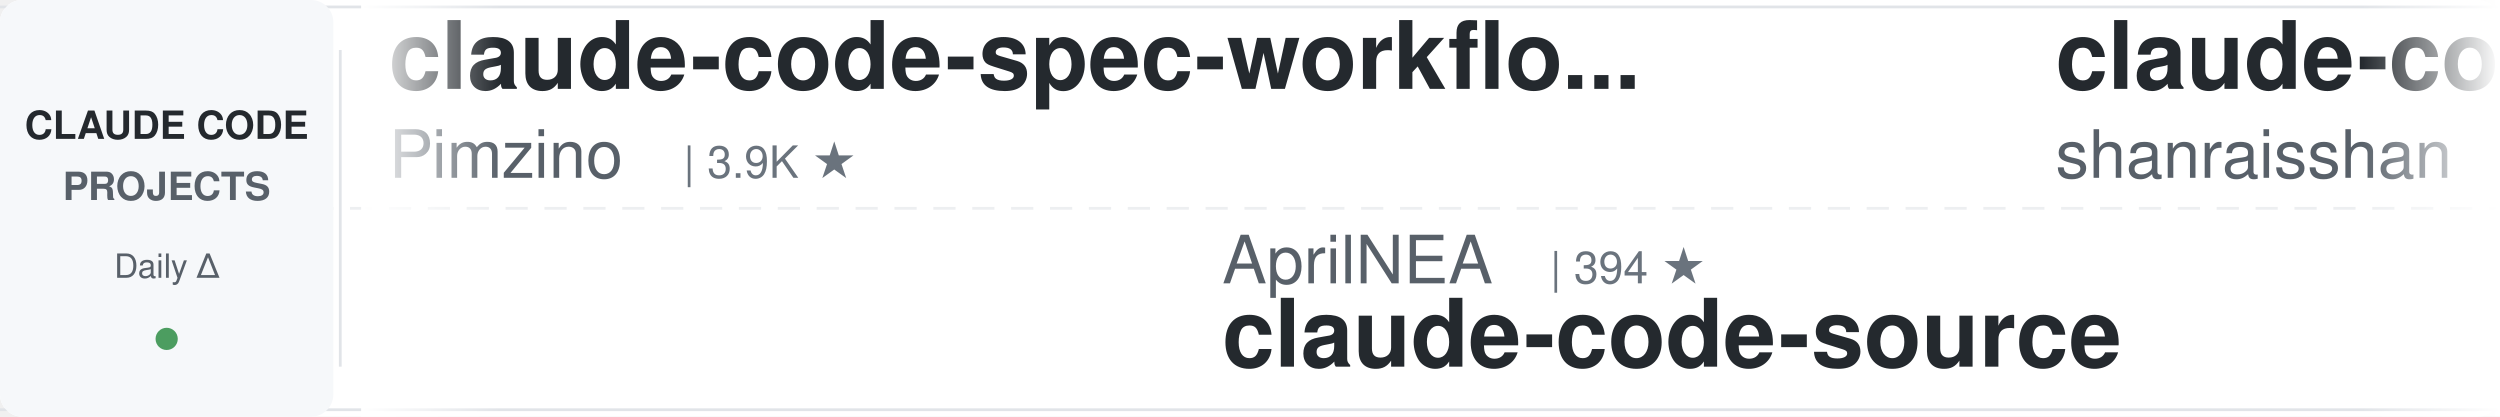
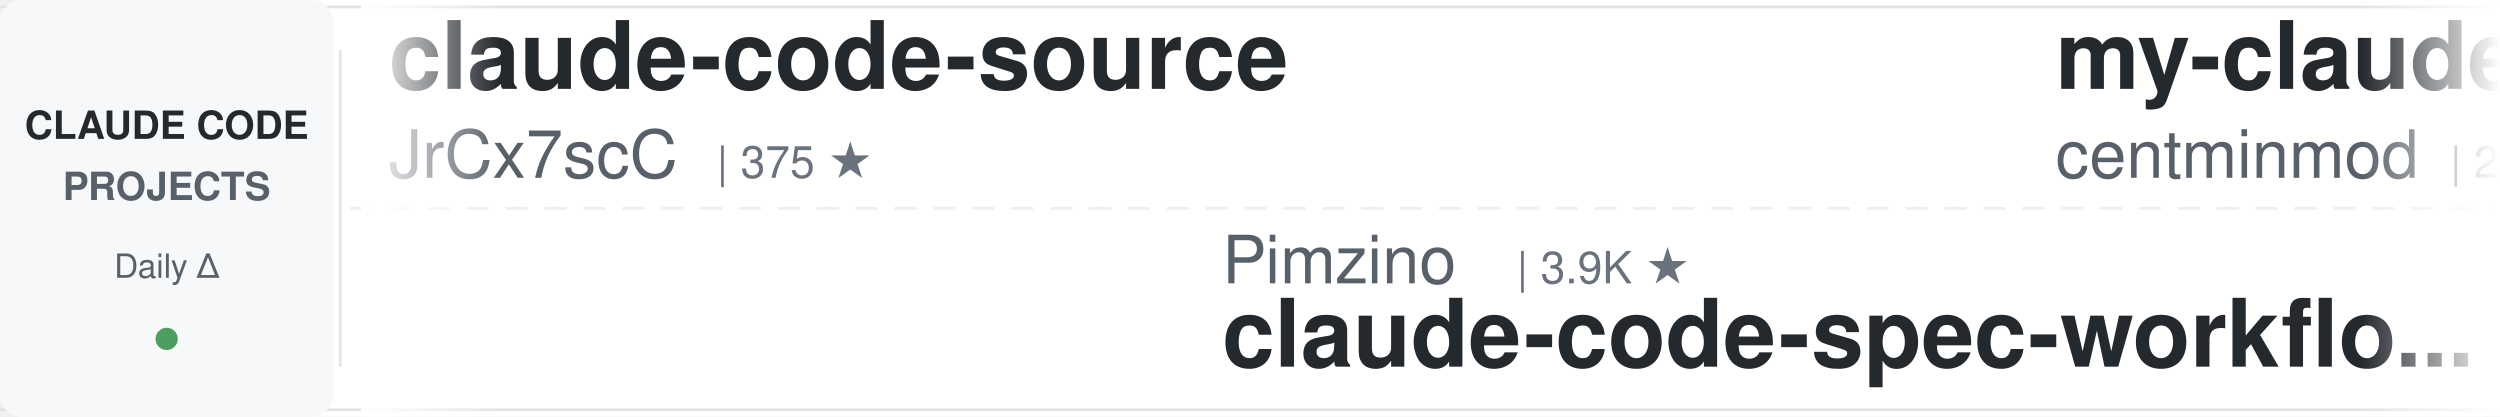
<svg xmlns="http://www.w3.org/2000/svg" width="900" height="150">
  <defs>
    <linearGradient id="leftFade" x1="0%" y1="0%" x2="100%" y2="0%">
      <stop offset="0%" style="stop-color:#ffffff;stop-opacity:1" />
      <stop offset="100%" style="stop-color:#ffffff;stop-opacity:0" />
    </linearGradient>
    <linearGradient id="rightFade" x1="0%" y1="0%" x2="100%" y2="0%">
      <stop offset="0%" style="stop-color:#ffffff;stop-opacity:0" />
      <stop offset="100%" style="stop-color:#ffffff;stop-opacity:1" />
    </linearGradient>
  </defs>
  <rect width="900" height="150" fill="#ffffff" rx="8" />
  <rect x="0" y="2" width="900" height="1" fill="#e1e4e8" />
  <rect x="0" y="147" width="900" height="1" fill="#e1e4e8" />
  <line x1="0" y1="75" x2="900" y2="75" stroke="#e1e4e8" stroke-width="1" stroke-dasharray="8 6" opacity="0.6" />
  <rect x="0" y="0" width="120" height="150" fill="#f6f8fa" rx="8" />
  <text x="60" y="50" font-family="-apple-system, BlinkMacSystemFont, 'Segoe UI', Helvetica, Arial, sans-serif" font-size="14" font-weight="600" fill="#24292e" text-anchor="middle">CLAUDE CODE</text>
  <text x="60" y="72" font-family="-apple-system, BlinkMacSystemFont, 'Segoe UI', Helvetica, Arial, sans-serif" font-size="14" font-weight="600" fill="#586069" text-anchor="middle">PROJECTS</text>
  <text x="60" y="100" font-family="-apple-system, BlinkMacSystemFont, 'Segoe UI', Helvetica, Arial, sans-serif" font-size="12" font-weight="500" fill="#586069" text-anchor="middle">Daily Δ</text>
  <circle cx="60" cy="122" r="4" fill="#22863a" opacity="0.8" />
  <rect x="122" y="18" width="1" height="114" fill="#e1e4e8" />
  <clipPath id="tickerClip">
    <rect x="130" y="0" width="770" height="150" />
  </clipPath>
  <g clip-path="url(#tickerClip)">
    <g id="tickerItems">
      <animateTransform attributeName="transform" attributeType="XML" type="translate" from="0 0" to="-3000 0" dur="54s" repeatCount="indefinite" />
      <g transform="translate(0, 0)">
-         <text x="140" y="32" font-family="-apple-system, BlinkMacSystemFont, 'Segoe UI', Helvetica, Arial, sans-serif" font-size="34" font-weight="600" fill="#24292e">claude-code-spec-workflo...</text>
-         <text x="140" y="64" font-family="-apple-system, BlinkMacSystemFont, 'Segoe UI', Helvetica, Arial, sans-serif" font-size="24" font-weight="400" fill="#586069">Pimzino</text>
-         <text x="246" y="64" font-family="-apple-system, BlinkMacSystemFont, 'Segoe UI', Helvetica, Arial, sans-serif" font-size="16" font-weight="500" fill="#6a737d">| 3.9K ★</text>
+         <text x="140" y="32" font-family="-apple-system, BlinkMacSystemFont, 'Segoe UI', Helvetica, Arial, sans-serif" font-size="34" font-weight="600" fill="#24292e">claude-code-source</text>
+         <text x="140" y="64" font-family="-apple-system, BlinkMacSystemFont, 'Segoe UI', Helvetica, Arial, sans-serif" font-size="24" font-weight="400" fill="#586069">JrCx7scC</text>
+         <text x="258" y="64" font-family="-apple-system, BlinkMacSystemFont, 'Segoe UI', Helvetica, Arial, sans-serif" font-size="16" font-weight="500" fill="#6a737d">| 375 ★</text>
      </g>
      <g transform="translate(300, 0)">
-         <text x="140" y="102" font-family="-apple-system, BlinkMacSystemFont, 'Segoe UI', Helvetica, Arial, sans-serif" font-size="24" font-weight="400" fill="#586069">AprilNEA</text>
-         <text x="258" y="102" font-family="-apple-system, BlinkMacSystemFont, 'Segoe UI', Helvetica, Arial, sans-serif" font-size="16" font-weight="500" fill="#6a737d">| 394 ★</text>
-         <text x="140" y="132" font-family="-apple-system, BlinkMacSystemFont, 'Segoe UI', Helvetica, Arial, sans-serif" font-size="34" font-weight="600" fill="#24292e">claude-code-source</text>
+         <text x="140" y="102" font-family="-apple-system, BlinkMacSystemFont, 'Segoe UI', Helvetica, Arial, sans-serif" font-size="24" font-weight="400" fill="#586069">Pimzino</text>
+         <text x="246" y="102" font-family="-apple-system, BlinkMacSystemFont, 'Segoe UI', Helvetica, Arial, sans-serif" font-size="16" font-weight="500" fill="#6a737d">| 3.9K ★</text>
+         <text x="140" y="132" font-family="-apple-system, BlinkMacSystemFont, 'Segoe UI', Helvetica, Arial, sans-serif" font-size="34" font-weight="600" fill="#24292e">claude-code-spec-workflo...</text>
      </g>
      <g transform="translate(600, 0)">
-         <text x="140" y="32" font-family="-apple-system, BlinkMacSystemFont, 'Segoe UI', Helvetica, Arial, sans-serif" font-size="34" font-weight="600" fill="#24292e">claude-code-best-practic...</text>
-         <text x="140" y="64" font-family="-apple-system, BlinkMacSystemFont, 'Segoe UI', Helvetica, Arial, sans-serif" font-size="24" font-weight="400" fill="#586069">shanraisshan</text>
-         <text x="306" y="64" font-family="-apple-system, BlinkMacSystemFont, 'Segoe UI', Helvetica, Arial, sans-serif" font-size="16" font-weight="500" fill="#6a737d">| 68.1K ★</text>
+         <text x="140" y="32" font-family="-apple-system, BlinkMacSystemFont, 'Segoe UI', Helvetica, Arial, sans-serif" font-size="34" font-weight="600" fill="#24292e">my-claude-code-setup</text>
+         <text x="140" y="64" font-family="-apple-system, BlinkMacSystemFont, 'Segoe UI', Helvetica, Arial, sans-serif" font-size="24" font-weight="400" fill="#586069">centminmod</text>
+         <text x="282" y="64" font-family="-apple-system, BlinkMacSystemFont, 'Segoe UI', Helvetica, Arial, sans-serif" font-size="16" font-weight="500" fill="#6a737d">| 2.7K ★</text>
      </g>
      <g transform="translate(900, 0)">
-         <text x="140" y="102" font-family="-apple-system, BlinkMacSystemFont, 'Segoe UI', Helvetica, Arial, sans-serif" font-size="24" font-weight="400" fill="#586069">hangsman</text>
-         <text x="258" y="102" font-family="-apple-system, BlinkMacSystemFont, 'Segoe UI', Helvetica, Arial, sans-serif" font-size="16" font-weight="500" fill="#6a737d">| 799 ★</text>
-         <text x="140" y="132" font-family="-apple-system, BlinkMacSystemFont, 'Segoe UI', Helvetica, Arial, sans-serif" font-size="34" font-weight="600" fill="#24292e">claude-code-source</text>
+         <text x="140" y="102" font-family="-apple-system, BlinkMacSystemFont, 'Segoe UI', Helvetica, Arial, sans-serif" font-size="24" font-weight="400" fill="#586069">nicedreamzapp</text>
+         <text x="318" y="102" font-family="-apple-system, BlinkMacSystemFont, 'Segoe UI', Helvetica, Arial, sans-serif" font-size="16" font-weight="500" fill="#6a737d">| 3.4K ★</text>
+         <text x="140" y="132" font-family="-apple-system, BlinkMacSystemFont, 'Segoe UI', Helvetica, Arial, sans-serif" font-size="34" font-weight="600" fill="#24292e">claude-code-local</text>
      </g>
      <g transform="translate(1200, 0)">
-         <text x="140" y="32" font-family="-apple-system, BlinkMacSystemFont, 'Segoe UI', Helvetica, Arial, sans-serif" font-size="34" font-weight="600" fill="#24292e">claude-code-skills</text>
-         <text x="140" y="64" font-family="-apple-system, BlinkMacSystemFont, 'Segoe UI', Helvetica, Arial, sans-serif" font-size="24" font-weight="400" fill="#586069">daymade</text>
-         <text x="246" y="64" font-family="-apple-system, BlinkMacSystemFont, 'Segoe UI', Helvetica, Arial, sans-serif" font-size="16" font-weight="500" fill="#6a737d">| 1.5K ★</text>
+         <text x="140" y="32" font-family="-apple-system, BlinkMacSystemFont, 'Segoe UI', Helvetica, Arial, sans-serif" font-size="34" font-weight="600" fill="#24292e">claude-code-hooks-master...</text>
+         <text x="140" y="64" font-family="-apple-system, BlinkMacSystemFont, 'Segoe UI', Helvetica, Arial, sans-serif" font-size="24" font-weight="400" fill="#586069">disler</text>
+         <text x="234" y="64" font-family="-apple-system, BlinkMacSystemFont, 'Segoe UI', Helvetica, Arial, sans-serif" font-size="16" font-weight="500" fill="#6a737d">| 4.0K ★</text>
      </g>
      <g transform="translate(1500, 0)">
-         <text x="140" y="102" font-family="-apple-system, BlinkMacSystemFont, 'Segoe UI', Helvetica, Arial, sans-serif" font-size="24" font-weight="400" fill="#586069">frankbria</text>
-         <text x="270" y="102" font-family="-apple-system, BlinkMacSystemFont, 'Segoe UI', Helvetica, Arial, sans-serif" font-size="16" font-weight="500" fill="#6a737d">| 9.7K ★</text>
-         <text x="140" y="132" font-family="-apple-system, BlinkMacSystemFont, 'Segoe UI', Helvetica, Arial, sans-serif" font-size="34" font-weight="600" fill="#24292e">ralph-claude-code</text>
+         <text x="140" y="102" font-family="-apple-system, BlinkMacSystemFont, 'Segoe UI', Helvetica, Arial, sans-serif" font-size="24" font-weight="400" fill="#586069">WorldFlowAI</text>
+         <text x="294" y="102" font-family="-apple-system, BlinkMacSystemFont, 'Segoe UI', Helvetica, Arial, sans-serif" font-size="16" font-weight="500" fill="#6a737d">| 5.4K ★</text>
+         <text x="140" y="132" font-family="-apple-system, BlinkMacSystemFont, 'Segoe UI', Helvetica, Arial, sans-serif" font-size="34" font-weight="600" fill="#24292e">everything-claude-code</text>
      </g>
      <g transform="translate(1800, 0)">
-         <text x="140" y="32" font-family="-apple-system, BlinkMacSystemFont, 'Segoe UI', Helvetica, Arial, sans-serif" font-size="34" font-weight="600" fill="#24292e">claude-code-system-promp...</text>
-         <text x="140" y="64" font-family="-apple-system, BlinkMacSystemFont, 'Segoe UI', Helvetica, Arial, sans-serif" font-size="24" font-weight="400" fill="#586069">Piebald-AI</text>
-         <text x="282" y="64" font-family="-apple-system, BlinkMacSystemFont, 'Segoe UI', Helvetica, Arial, sans-serif" font-size="16" font-weight="500" fill="#6a737d">| 13.0K ★</text>
+         <text x="140" y="32" font-family="-apple-system, BlinkMacSystemFont, 'Segoe UI', Helvetica, Arial, sans-serif" font-size="34" font-weight="600" fill="#24292e">ECC</text>
+         <text x="140" y="64" font-family="-apple-system, BlinkMacSystemFont, 'Segoe UI', Helvetica, Arial, sans-serif" font-size="24" font-weight="400" fill="#586069">affaan-m</text>
+         <text x="258" y="64" font-family="-apple-system, BlinkMacSystemFont, 'Segoe UI', Helvetica, Arial, sans-serif" font-size="16" font-weight="500" fill="#6a737d">| 289.8K ★</text>
      </g>
      <g transform="translate(2100, 0)">
-         <text x="140" y="102" font-family="-apple-system, BlinkMacSystemFont, 'Segoe UI', Helvetica, Arial, sans-serif" font-size="24" font-weight="400" fill="#586069">Cranot</text>
-         <text x="234" y="102" font-family="-apple-system, BlinkMacSystemFont, 'Segoe UI', Helvetica, Arial, sans-serif" font-size="16" font-weight="500" fill="#6a737d">| 2.9K ★</text>
-         <text x="140" y="132" font-family="-apple-system, BlinkMacSystemFont, 'Segoe UI', Helvetica, Arial, sans-serif" font-size="34" font-weight="600" fill="#24292e">claude-code-guide</text>
+         <text x="140" y="102" font-family="-apple-system, BlinkMacSystemFont, 'Segoe UI', Helvetica, Arial, sans-serif" font-size="24" font-weight="400" fill="#586069">ding113</text>
+         <text x="246" y="102" font-family="-apple-system, BlinkMacSystemFont, 'Segoe UI', Helvetica, Arial, sans-serif" font-size="16" font-weight="500" fill="#6a737d">| 3.4K ★</text>
+         <text x="140" y="132" font-family="-apple-system, BlinkMacSystemFont, 'Segoe UI', Helvetica, Arial, sans-serif" font-size="34" font-weight="600" fill="#24292e">claude-code-hub</text>
      </g>
      <g transform="translate(2400, 0)">
-         <text x="140" y="32" font-family="-apple-system, BlinkMacSystemFont, 'Segoe UI', Helvetica, Arial, sans-serif" font-size="34" font-weight="600" fill="#24292e">ECC</text>
-         <text x="140" y="64" font-family="-apple-system, BlinkMacSystemFont, 'Segoe UI', Helvetica, Arial, sans-serif" font-size="24" font-weight="400" fill="#586069">affaan-m</text>
-         <text x="258" y="64" font-family="-apple-system, BlinkMacSystemFont, 'Segoe UI', Helvetica, Arial, sans-serif" font-size="16" font-weight="500" fill="#6a737d">| 289.4K ★</text>
+         <text x="140" y="32" font-family="-apple-system, BlinkMacSystemFont, 'Segoe UI', Helvetica, Arial, sans-serif" font-size="34" font-weight="600" fill="#24292e">claude_code_src</text>
+         <text x="140" y="64" font-family="-apple-system, BlinkMacSystemFont, 'Segoe UI', Helvetica, Arial, sans-serif" font-size="24" font-weight="400" fill="#586069">ponponon</text>
+         <text x="258" y="64" font-family="-apple-system, BlinkMacSystemFont, 'Segoe UI', Helvetica, Arial, sans-serif" font-size="16" font-weight="500" fill="#6a737d">| 2.3K ★</text>
      </g>
      <g transform="translate(2700, 0)">
-         <text x="140" y="102" font-family="-apple-system, BlinkMacSystemFont, 'Segoe UI', Helvetica, Arial, sans-serif" font-size="24" font-weight="400" fill="#586069">pedrohcgs</text>
-         <text x="270" y="102" font-family="-apple-system, BlinkMacSystemFont, 'Segoe UI', Helvetica, Arial, sans-serif" font-size="16" font-weight="500" fill="#6a737d">| 1.7K ★</text>
-         <text x="140" y="132" font-family="-apple-system, BlinkMacSystemFont, 'Segoe UI', Helvetica, Arial, sans-serif" font-size="34" font-weight="600" fill="#24292e">claude-code-my-workflow</text>
+         <text x="140" y="102" font-family="-apple-system, BlinkMacSystemFont, 'Segoe UI', Helvetica, Arial, sans-serif" font-size="24" font-weight="400" fill="#586069">https-deeplearning-ai</text>
+         <text x="414" y="102" font-family="-apple-system, BlinkMacSystemFont, 'Segoe UI', Helvetica, Arial, sans-serif" font-size="16" font-weight="500" fill="#6a737d">| 559 ★</text>
+         <text x="140" y="132" font-family="-apple-system, BlinkMacSystemFont, 'Segoe UI', Helvetica, Arial, sans-serif" font-size="34" font-weight="600" fill="#24292e">sc-claude-code-files</text>
      </g>
      <g transform="translate(3000, 0)">
-         <text x="140" y="32" font-family="-apple-system, BlinkMacSystemFont, 'Segoe UI', Helvetica, Arial, sans-serif" font-size="34" font-weight="600" fill="#24292e">claude-code-spec-workflo...</text>
-         <text x="140" y="64" font-family="-apple-system, BlinkMacSystemFont, 'Segoe UI', Helvetica, Arial, sans-serif" font-size="24" font-weight="400" fill="#586069">Pimzino</text>
-         <text x="246" y="64" font-family="-apple-system, BlinkMacSystemFont, 'Segoe UI', Helvetica, Arial, sans-serif" font-size="16" font-weight="500" fill="#6a737d">| 3.9K ★</text>
+         <text x="140" y="32" font-family="-apple-system, BlinkMacSystemFont, 'Segoe UI', Helvetica, Arial, sans-serif" font-size="34" font-weight="600" fill="#24292e">claude-code-source</text>
+         <text x="140" y="64" font-family="-apple-system, BlinkMacSystemFont, 'Segoe UI', Helvetica, Arial, sans-serif" font-size="24" font-weight="400" fill="#586069">JrCx7scC</text>
+         <text x="258" y="64" font-family="-apple-system, BlinkMacSystemFont, 'Segoe UI', Helvetica, Arial, sans-serif" font-size="16" font-weight="500" fill="#6a737d">| 375 ★</text>
      </g>
      <g transform="translate(3300, 0)">
-         <text x="140" y="102" font-family="-apple-system, BlinkMacSystemFont, 'Segoe UI', Helvetica, Arial, sans-serif" font-size="24" font-weight="400" fill="#586069">AprilNEA</text>
-         <text x="258" y="102" font-family="-apple-system, BlinkMacSystemFont, 'Segoe UI', Helvetica, Arial, sans-serif" font-size="16" font-weight="500" fill="#6a737d">| 394 ★</text>
-         <text x="140" y="132" font-family="-apple-system, BlinkMacSystemFont, 'Segoe UI', Helvetica, Arial, sans-serif" font-size="34" font-weight="600" fill="#24292e">claude-code-source</text>
+         <text x="140" y="102" font-family="-apple-system, BlinkMacSystemFont, 'Segoe UI', Helvetica, Arial, sans-serif" font-size="24" font-weight="400" fill="#586069">Pimzino</text>
+         <text x="246" y="102" font-family="-apple-system, BlinkMacSystemFont, 'Segoe UI', Helvetica, Arial, sans-serif" font-size="16" font-weight="500" fill="#6a737d">| 3.9K ★</text>
+         <text x="140" y="132" font-family="-apple-system, BlinkMacSystemFont, 'Segoe UI', Helvetica, Arial, sans-serif" font-size="34" font-weight="600" fill="#24292e">claude-code-spec-workflo...</text>
      </g>
      <g transform="translate(3600, 0)">
-         <text x="140" y="32" font-family="-apple-system, BlinkMacSystemFont, 'Segoe UI', Helvetica, Arial, sans-serif" font-size="34" font-weight="600" fill="#24292e">claude-code-best-practic...</text>
-         <text x="140" y="64" font-family="-apple-system, BlinkMacSystemFont, 'Segoe UI', Helvetica, Arial, sans-serif" font-size="24" font-weight="400" fill="#586069">shanraisshan</text>
-         <text x="306" y="64" font-family="-apple-system, BlinkMacSystemFont, 'Segoe UI', Helvetica, Arial, sans-serif" font-size="16" font-weight="500" fill="#6a737d">| 68.1K ★</text>
+         <text x="140" y="32" font-family="-apple-system, BlinkMacSystemFont, 'Segoe UI', Helvetica, Arial, sans-serif" font-size="34" font-weight="600" fill="#24292e">my-claude-code-setup</text>
+         <text x="140" y="64" font-family="-apple-system, BlinkMacSystemFont, 'Segoe UI', Helvetica, Arial, sans-serif" font-size="24" font-weight="400" fill="#586069">centminmod</text>
+         <text x="282" y="64" font-family="-apple-system, BlinkMacSystemFont, 'Segoe UI', Helvetica, Arial, sans-serif" font-size="16" font-weight="500" fill="#6a737d">| 2.7K ★</text>
      </g>
      <g transform="translate(3900, 0)">
-         <text x="140" y="102" font-family="-apple-system, BlinkMacSystemFont, 'Segoe UI', Helvetica, Arial, sans-serif" font-size="24" font-weight="400" fill="#586069">hangsman</text>
-         <text x="258" y="102" font-family="-apple-system, BlinkMacSystemFont, 'Segoe UI', Helvetica, Arial, sans-serif" font-size="16" font-weight="500" fill="#6a737d">| 799 ★</text>
-         <text x="140" y="132" font-family="-apple-system, BlinkMacSystemFont, 'Segoe UI', Helvetica, Arial, sans-serif" font-size="34" font-weight="600" fill="#24292e">claude-code-source</text>
+         <text x="140" y="102" font-family="-apple-system, BlinkMacSystemFont, 'Segoe UI', Helvetica, Arial, sans-serif" font-size="24" font-weight="400" fill="#586069">nicedreamzapp</text>
+         <text x="318" y="102" font-family="-apple-system, BlinkMacSystemFont, 'Segoe UI', Helvetica, Arial, sans-serif" font-size="16" font-weight="500" fill="#6a737d">| 3.4K ★</text>
+         <text x="140" y="132" font-family="-apple-system, BlinkMacSystemFont, 'Segoe UI', Helvetica, Arial, sans-serif" font-size="34" font-weight="600" fill="#24292e">claude-code-local</text>
      </g>
    </g>
  </g>
  <rect x="130" y="0" width="50" height="150" fill="url(#leftFade)" />
  <rect x="850" y="0" width="50" height="150" fill="url(#rightFade)" />
</svg>
